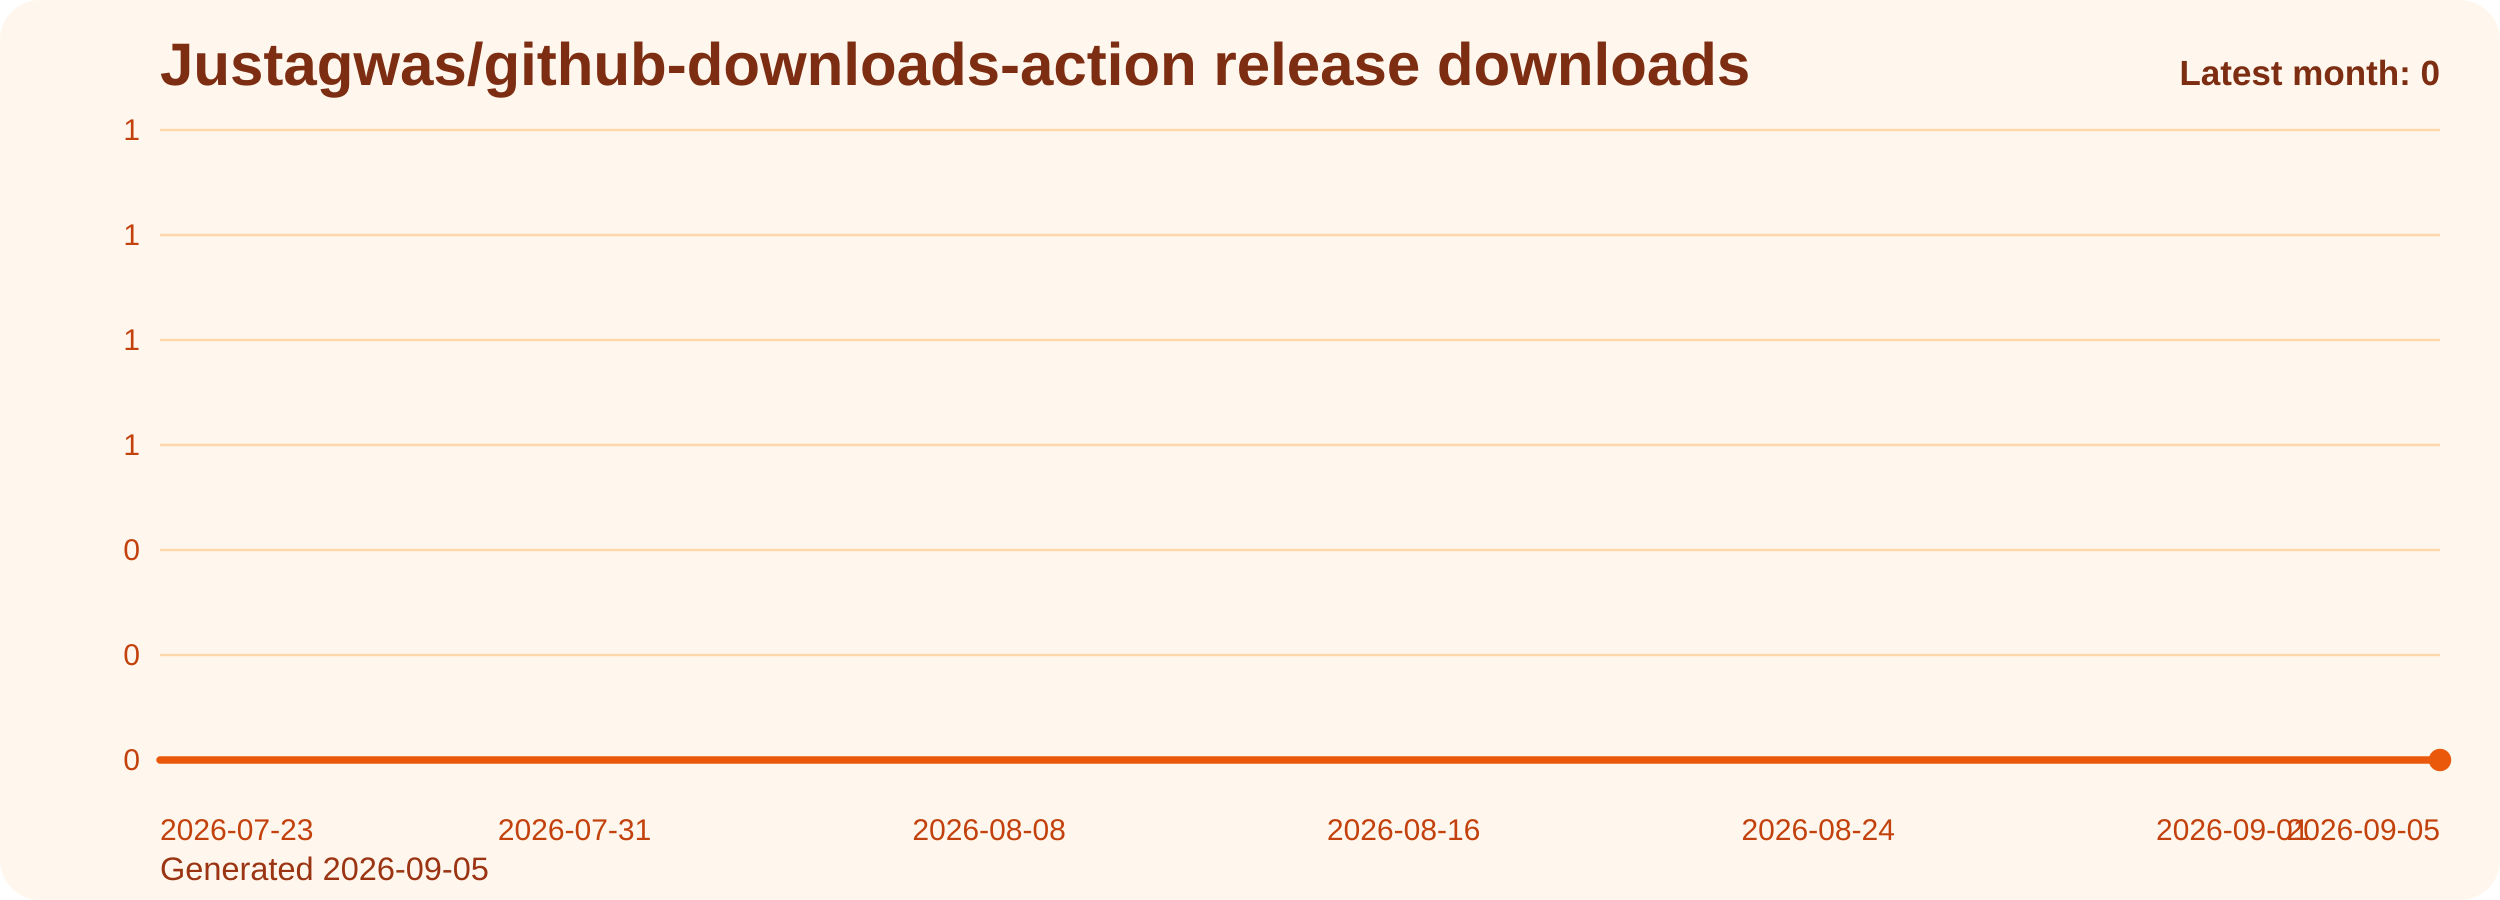
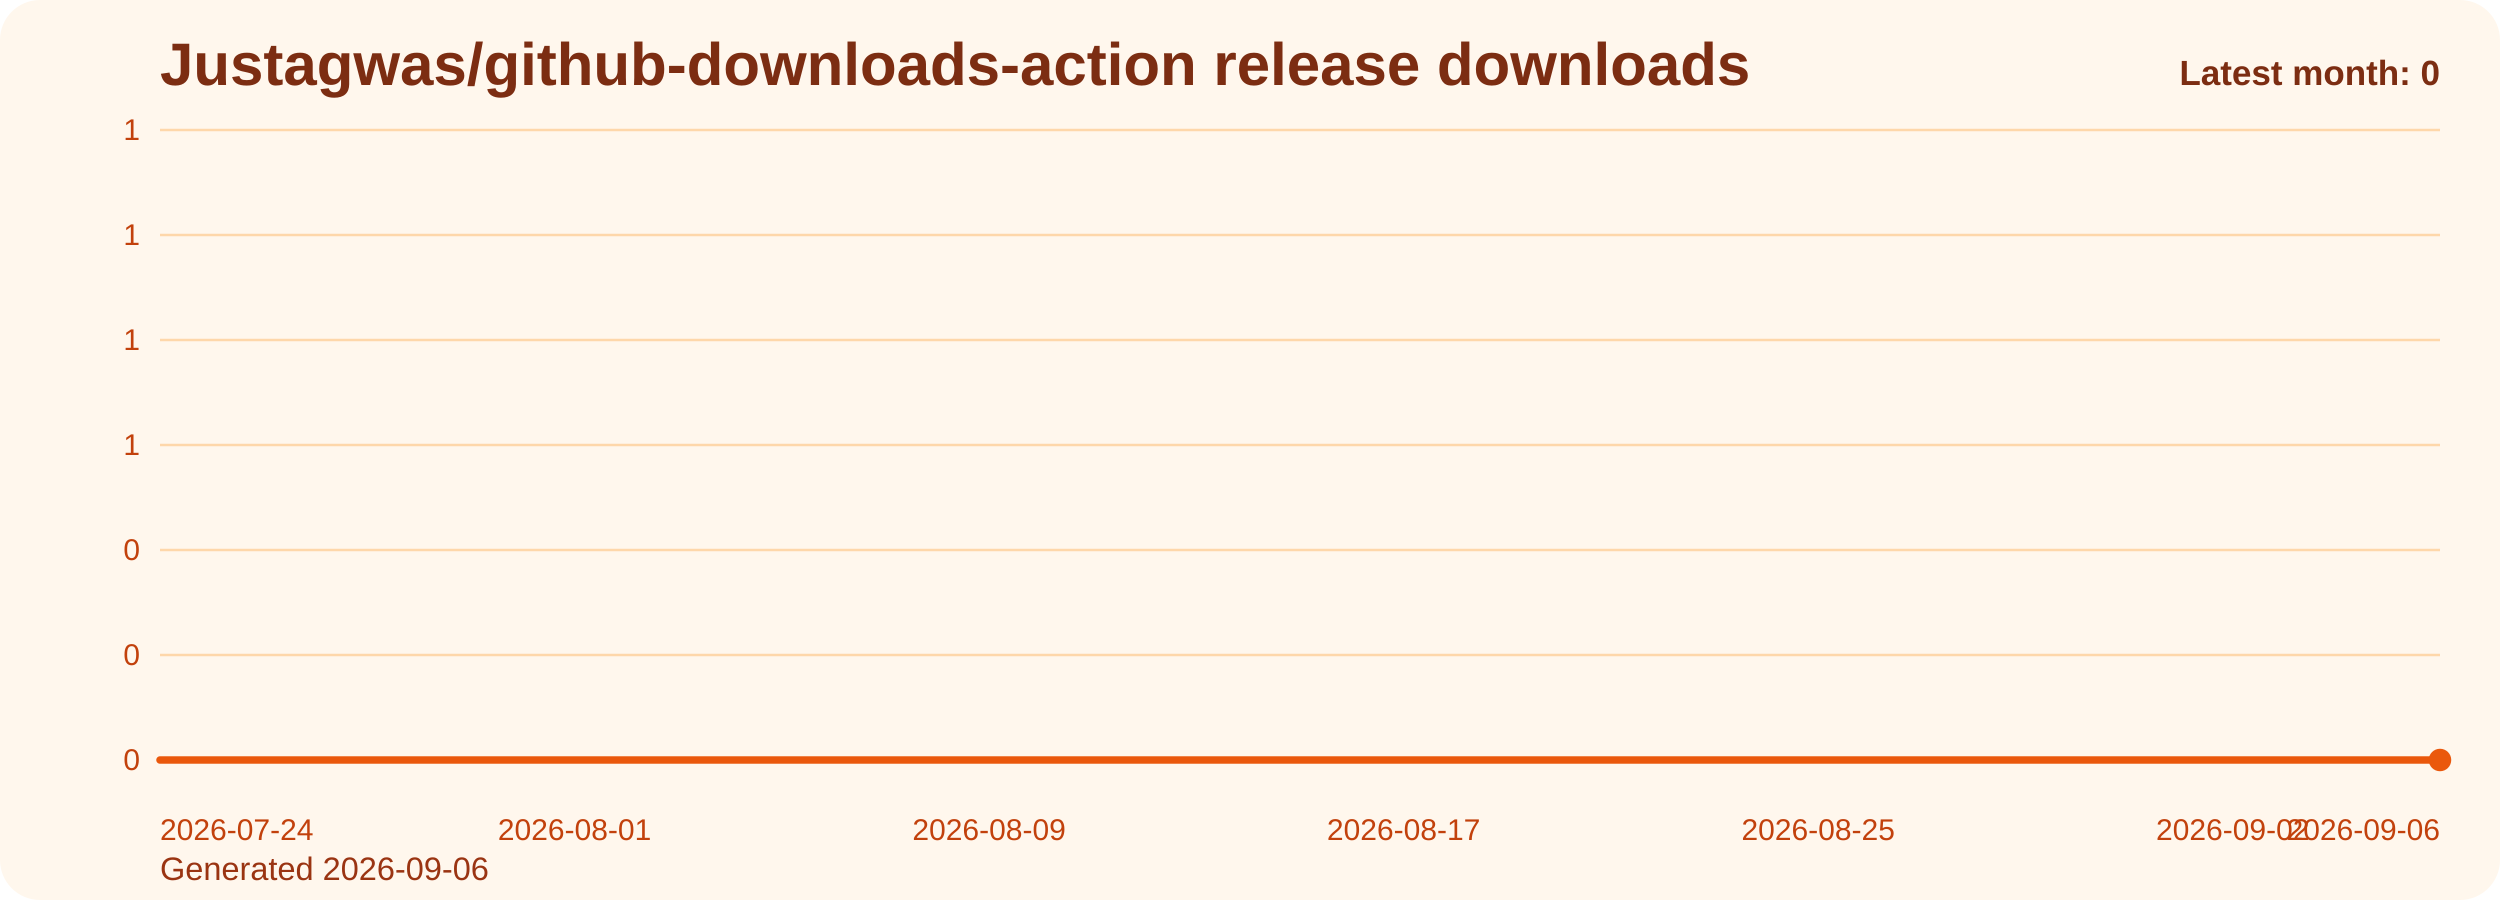
<svg xmlns="http://www.w3.org/2000/svg" viewBox="0 0 1000 360" role="img" aria-label="Justagwas/github-downloads-action release downloads chart">
  <defs>
    <linearGradient id="fill-monthly-orange" x1="0" y1="0" x2="0" y2="1">
      <stop offset="0%" stop-color="#f97316" stop-opacity="0.32" />
      <stop offset="100%" stop-color="#f97316" stop-opacity="0.05" />
    </linearGradient>
    <style>
      .bg { fill: #fff7ed; }
      .title { font: 700 24px Arial, sans-serif; fill: #7c2d12; }
      .sub { font: 400 13px Arial, sans-serif; fill: #9a3412; }
      .grid { stroke: #fed7aa; stroke-width: 1; }
      .axis { font: 400 12px Arial, sans-serif; fill: #c2410c; }
      .line { fill: none; stroke: #ea580c; stroke-width: 3; stroke-linecap: round; stroke-linejoin: round; }
      .dot { fill: #ea580c; }
      .value { font: 600 11px Arial, sans-serif; fill: #9a3412; }
      .latest { font: 700 14px Arial, sans-serif; fill: #7c2d12; }
    </style>
  </defs>
  <rect class="bg" x="0" y="0" width="1000" height="360" rx="16" />
  <text class="title" x="64" y="34">Justagwas/github-downloads-action release downloads</text>
-   <text class="sub" x="64" y="352">Generated 2026-09-05</text>
+   <text class="sub" x="64" y="352">Generated 2026-09-06</text>
  <line x1="64" y1="52.00" x2="976" y2="52.00" class="grid" />
  <text x="56" y="56.00" text-anchor="end" class="axis">1</text>
  <line x1="64" y1="94.00" x2="976" y2="94.00" class="grid" />
  <text x="56" y="98.00" text-anchor="end" class="axis">1</text>
  <line x1="64" y1="136.00" x2="976" y2="136.00" class="grid" />
  <text x="56" y="140.00" text-anchor="end" class="axis">1</text>
  <line x1="64" y1="178.00" x2="976" y2="178.00" class="grid" />
  <text x="56" y="182.00" text-anchor="end" class="axis">1</text>
  <line x1="64" y1="220.00" x2="976" y2="220.00" class="grid" />
  <text x="56" y="224.00" text-anchor="end" class="axis">0</text>
  <line x1="64" y1="262.00" x2="976" y2="262.00" class="grid" />
  <text x="56" y="266.00" text-anchor="end" class="axis">0</text>
  <line x1="64" y1="304.00" x2="976" y2="304.00" class="grid" />
  <text x="56" y="308.00" text-anchor="end" class="axis">0</text>
  <path d="M 64.00 304 L 64.00 304.00 L 84.73 304.00 L 105.45 304.00 L 126.18 304.00 L 146.91 304.00 L 167.64 304.00 L 188.36 304.00 L 209.09 304.00 L 229.82 304.00 L 250.55 304.00 L 271.27 304.00 L 292.00 304.00 L 312.73 304.00 L 333.45 304.00 L 354.18 304.00 L 374.91 304.00 L 395.64 304.00 L 416.36 304.00 L 437.09 304.00 L 457.82 304.00 L 478.55 304.00 L 499.27 304.00 L 520.00 304.00 L 540.73 304.00 L 561.45 304.00 L 582.18 304.00 L 602.91 304.00 L 623.64 304.00 L 644.36 304.00 L 665.09 304.00 L 685.82 304.00 L 706.55 304.00 L 727.27 304.00 L 748.00 304.00 L 768.73 304.00 L 789.45 304.00 L 810.18 304.00 L 830.91 304.00 L 851.64 304.00 L 872.36 304.00 L 893.09 304.00 L 913.82 304.00 L 934.55 304.00 L 955.27 304.00 L 976.00 304.00 L 976.00 304 Z" fill="url(#fill-monthly-orange)" />
  <polyline class="line" points="64.00,304.00 84.73,304.00 105.45,304.00 126.18,304.00 146.91,304.00 167.64,304.00 188.36,304.00 209.09,304.00 229.82,304.00 250.55,304.00 271.27,304.00 292.00,304.00 312.73,304.00 333.45,304.00 354.18,304.00 374.91,304.00 395.64,304.00 416.36,304.00 437.09,304.00 457.82,304.00 478.55,304.00 499.27,304.00 520.00,304.00 540.73,304.00 561.45,304.00 582.18,304.00 602.91,304.00 623.64,304.00 644.36,304.00 665.09,304.00 685.82,304.00 706.55,304.00 727.27,304.00 748.00,304.00 768.73,304.00 789.45,304.00 810.18,304.00 830.91,304.00 851.64,304.00 872.36,304.00 893.09,304.00 913.82,304.00 934.55,304.00 955.27,304.00 976.00,304.00" />
  <circle class="dot" cx="976.00" cy="304.00" r="4.5" />
-   <text class="axis" x="64.00" y="336" text-anchor="start">2026-07-23</text>
-   <text class="axis" x="229.82" y="336" text-anchor="middle">2026-07-31</text>
-   <text class="axis" x="395.64" y="336" text-anchor="middle">2026-08-08</text>
-   <text class="axis" x="561.45" y="336" text-anchor="middle">2026-08-16</text>
-   <text class="axis" x="727.27" y="336" text-anchor="middle">2026-08-24</text>
-   <text class="axis" x="893.09" y="336" text-anchor="middle">2026-09-01</text>
-   <text class="axis" x="976.00" y="336" text-anchor="end">2026-09-05</text>
+   <text class="axis" x="64.00" y="336" text-anchor="start">2026-07-24</text>
+   <text class="axis" x="229.82" y="336" text-anchor="middle">2026-08-01</text>
+   <text class="axis" x="395.64" y="336" text-anchor="middle">2026-08-09</text>
+   <text class="axis" x="561.45" y="336" text-anchor="middle">2026-08-17</text>
+   <text class="axis" x="727.27" y="336" text-anchor="middle">2026-08-25</text>
+   <text class="axis" x="893.09" y="336" text-anchor="middle">2026-09-02</text>
+   <text class="axis" x="976.00" y="336" text-anchor="end">2026-09-06</text>
  <text class="latest" x="976" y="34" text-anchor="end">Latest month: 0</text>
</svg>
